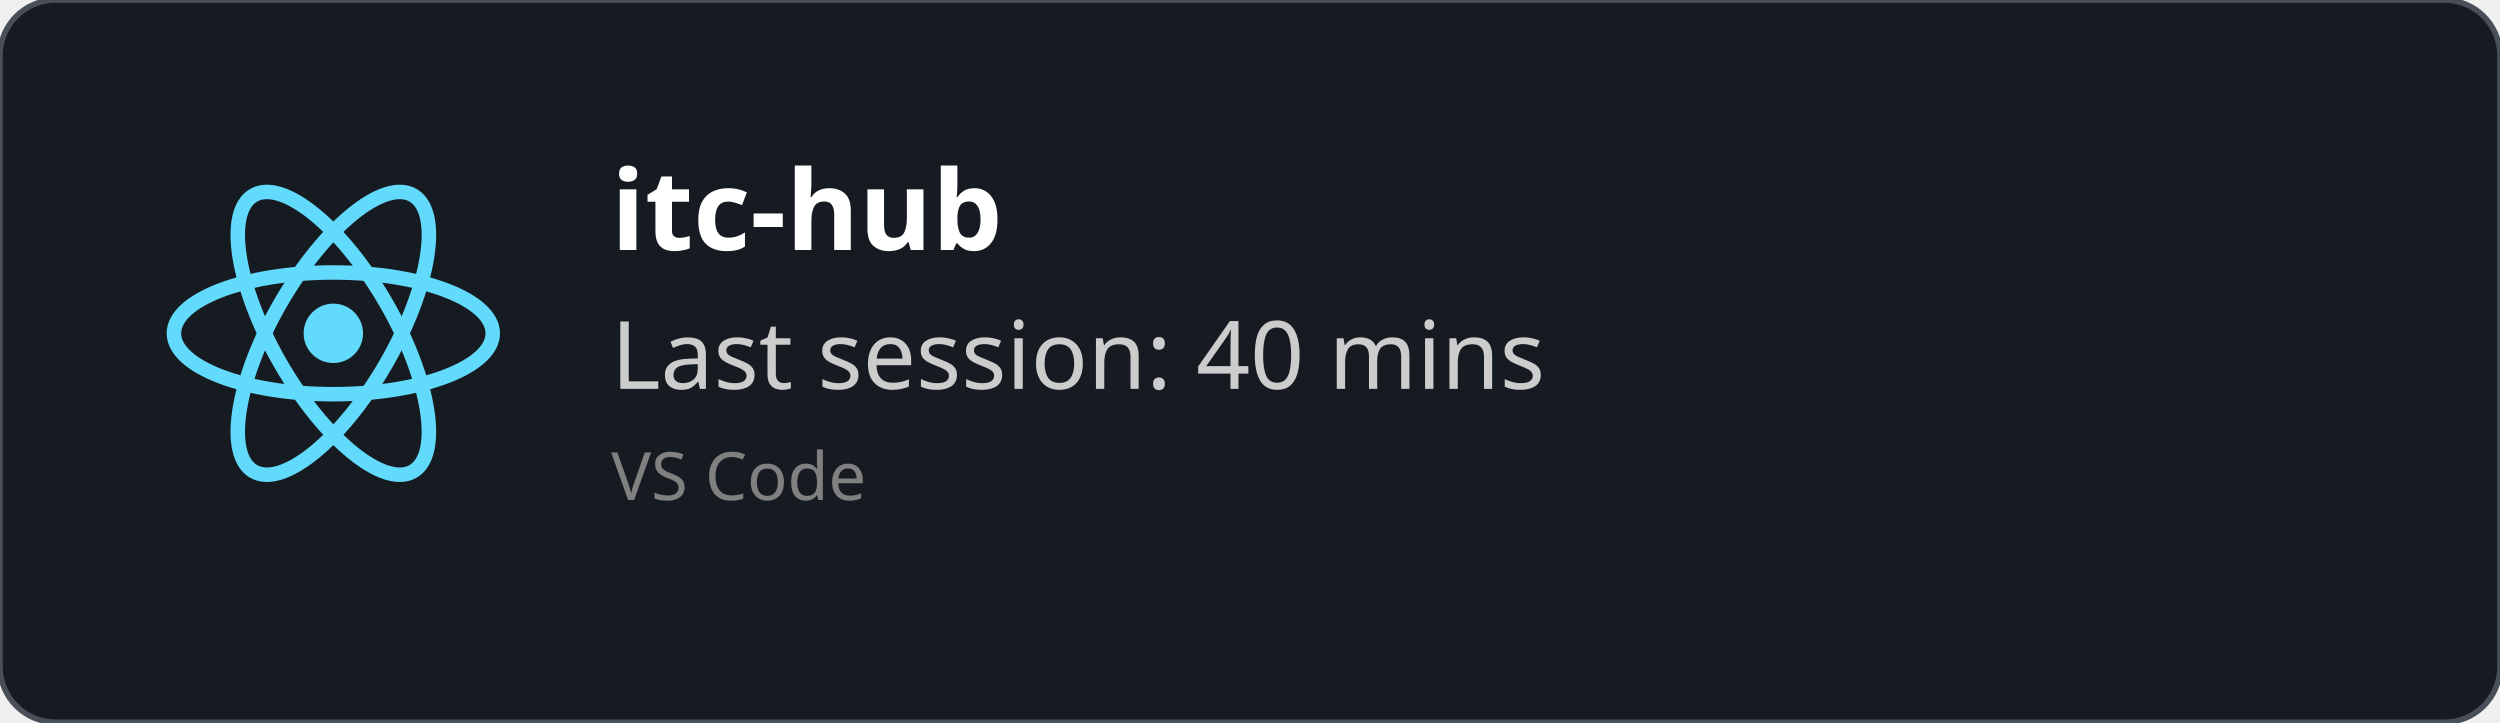
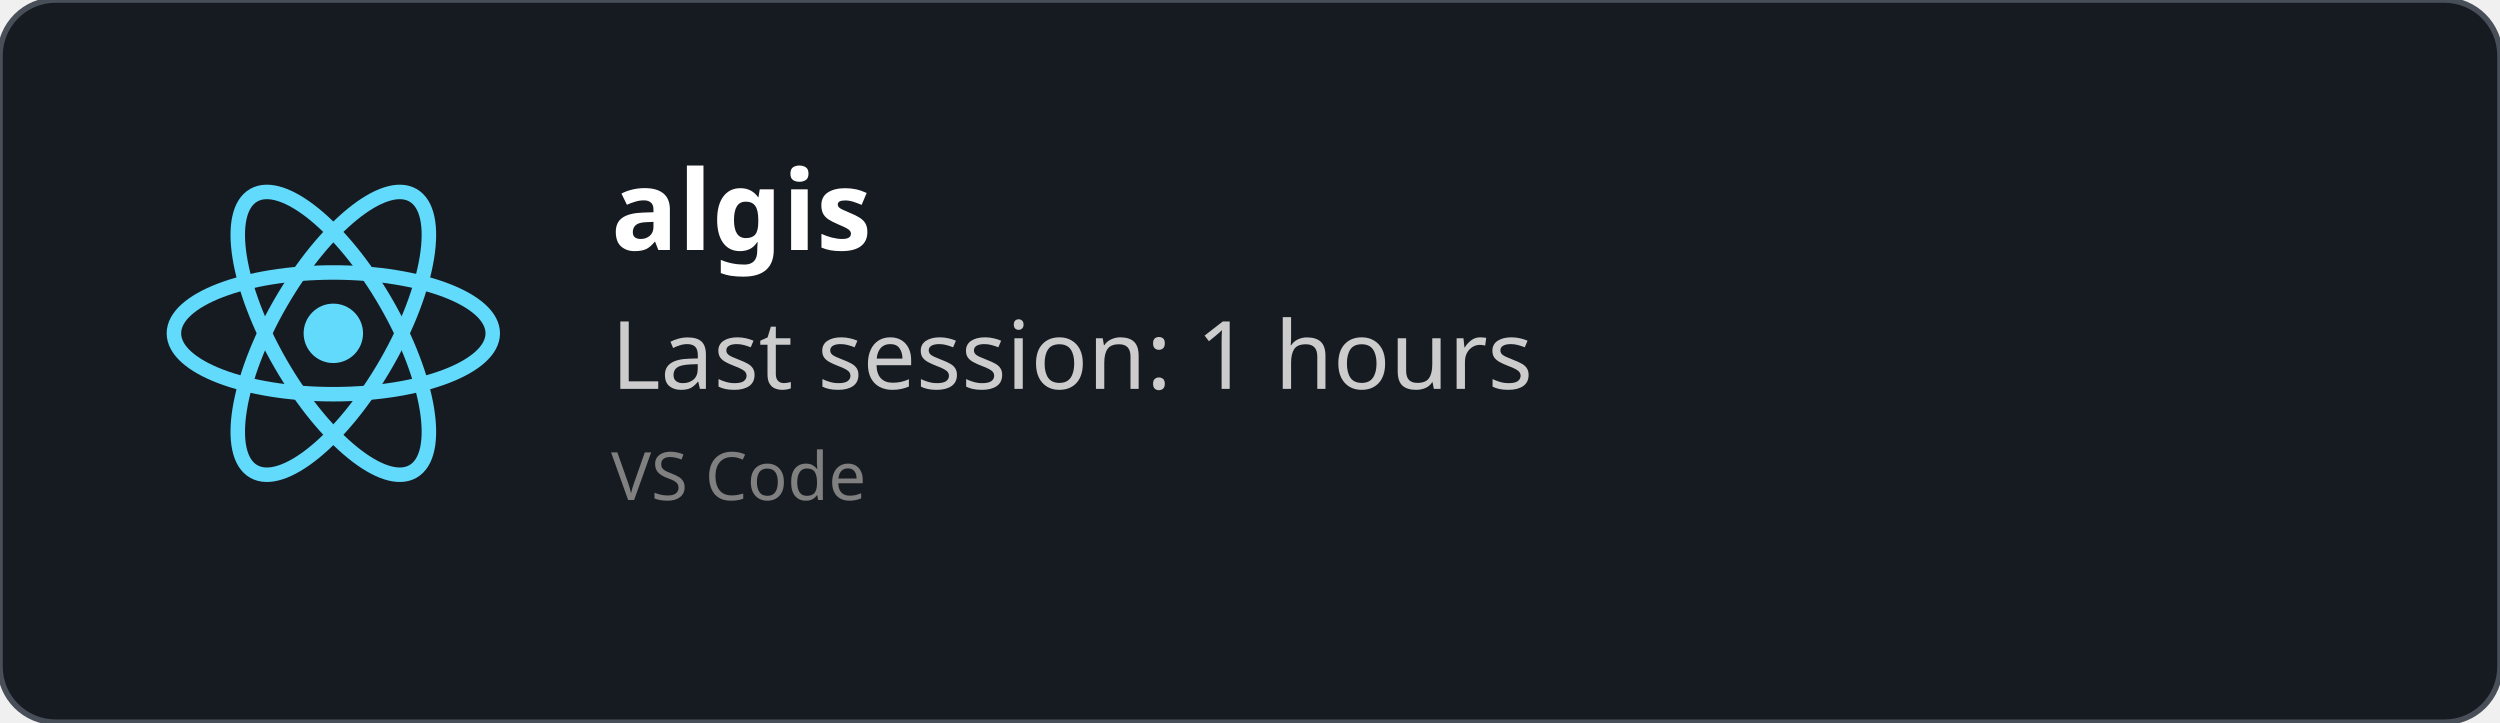
<svg xmlns="http://www.w3.org/2000/svg" width="450" height="130" viewBox="0 0 450 130" fill="none" role="img">
  <style>
    *{
        font-family: 'Segoe UI', Ubuntu, monospace
    }
    </style>
  <defs>
    <clipPath id="horizontalClip" x="20" y="20" width="500" height="200">
      <rect x="90" y="20" width="300" height="50" />
    </clipPath>
  </defs>
  <rect width="450" height="130" fill="rgba(22,27,34)" stroke="#484f58" stroke-width="1" fill-opacity="1" stroke-opacity="1" x="0" y="0" rx="10px" ry="10px">
    </rect>
  <svg height="60" width="60" x="30" y="30" viewBox="-11.5 -10.232 23 20.463">
    <circle cx="0" cy="0" r="2.05" fill="#61dafb" />
    <g stroke="#61dafb" stroke-width="1" fill="none">
      <ellipse rx="11" ry="4.2" />
      <ellipse rx="11" ry="4.2" transform="rotate(60)" />
      <ellipse rx="11" ry="4.2" transform="rotate(120)" />
    </g>
  </svg>
  <text x="110" y="45" font-size="20" clip-path="url(#horizontalClip)" font-weight="bold" font-family="Ubuntu" fill="white">
-     itc-hub
+     algis
    </text>
  <text x="110" y="70" font-size="17px" font-family="Ubuntu" fill="#ccc">
-     Last session: 40 mins
+     Last session: 1 hours
    </text>
  <text x="110" y="90" font-size="12px" font-family="Ubuntu" fill="grey">
    VS Code
    </text>
</svg>
